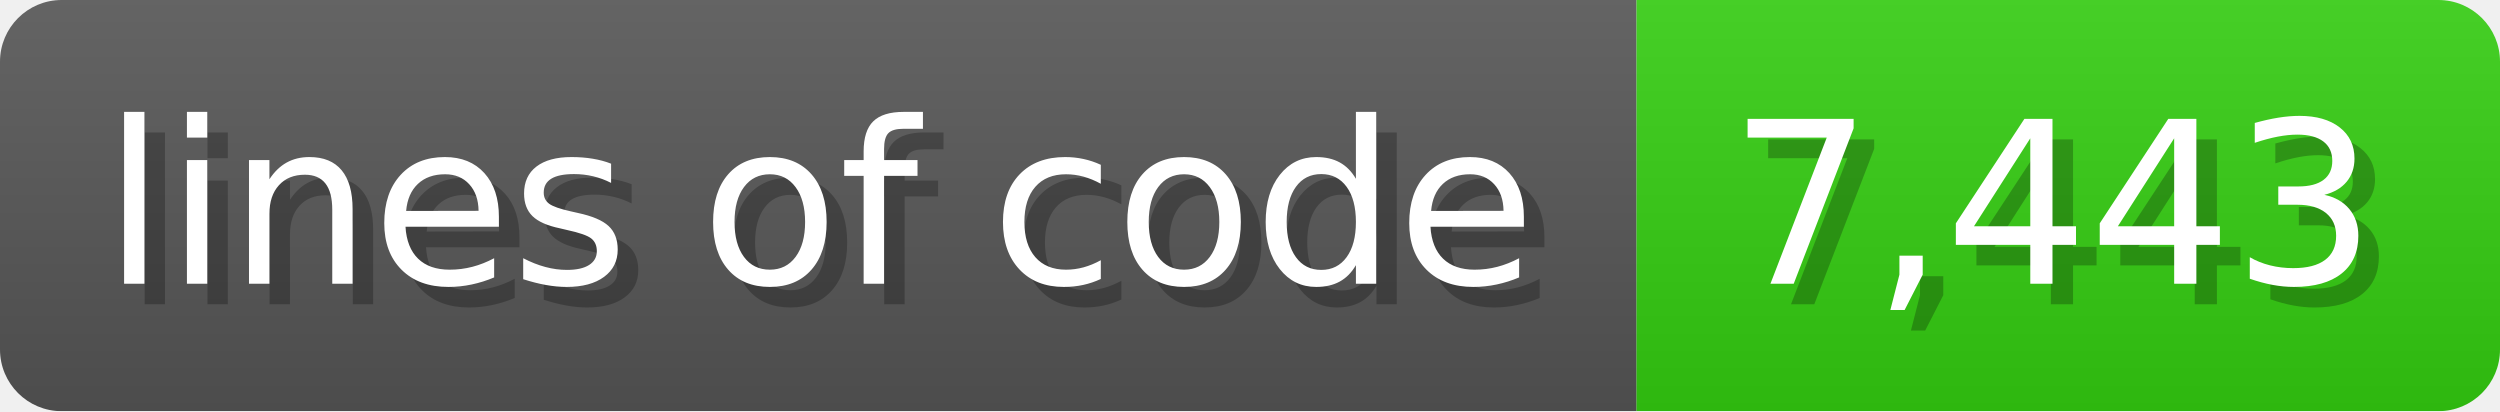
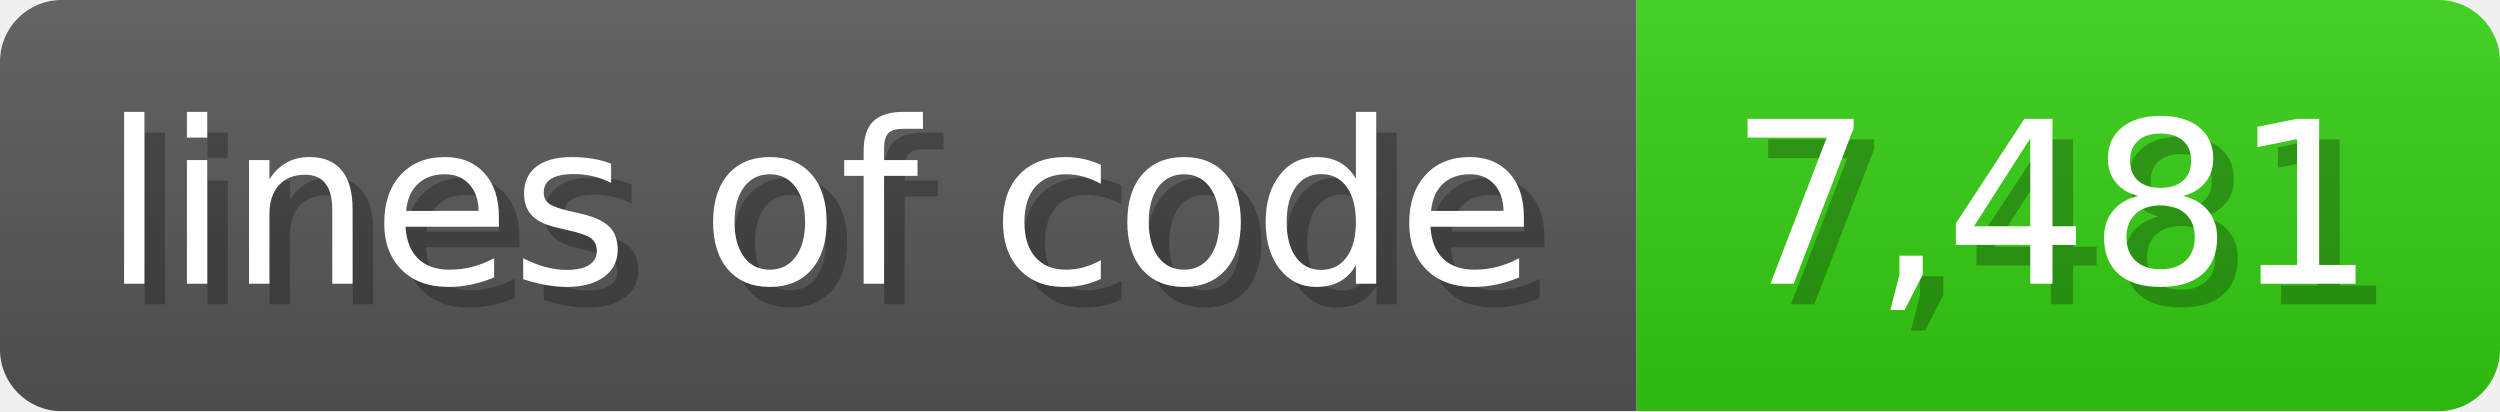
<svg xmlns="http://www.w3.org/2000/svg" width="121.6" height="20" viewBox="0 0 1216 200">
  <linearGradient id="a" x2="0" y2="100%">
    <stop offset="0" stop-opacity=".1" stop-color="#EEE" />
    <stop offset="1" stop-opacity=".1" />
  </linearGradient>
  <mask id="m">
    <rect width="1216" height="200" rx="30" fill="#FFF" />
  </mask>
  <g mask="url(#m)">
    <rect width="796" height="200" fill="#555" />
    <rect width="420" height="200" fill="#3C1" x="796" />
    <rect width="1216" height="200" fill="url(#a)" />
  </g>
  <g fill="#fff" text-anchor="start" font-family="Verdana,DejaVu Sans,sans-serif" font-size="110">
    <text x="60" y="148" textLength="696" fill="#000" opacity="0.25">lines of code</text>
    <text x="50" y="138" textLength="696">lines of code</text>
-     <text x="851" y="148" textLength="320" fill="#000" opacity="0.25">7,443</text>
-     <text x="841" y="138" textLength="320">7,443</text>
+     <text x="851" y="148" textLength="320" fill="#000" opacity="0.25">7,481</text>
+     <text x="841" y="138" textLength="320">7,481</text>
  </g>
</svg>
